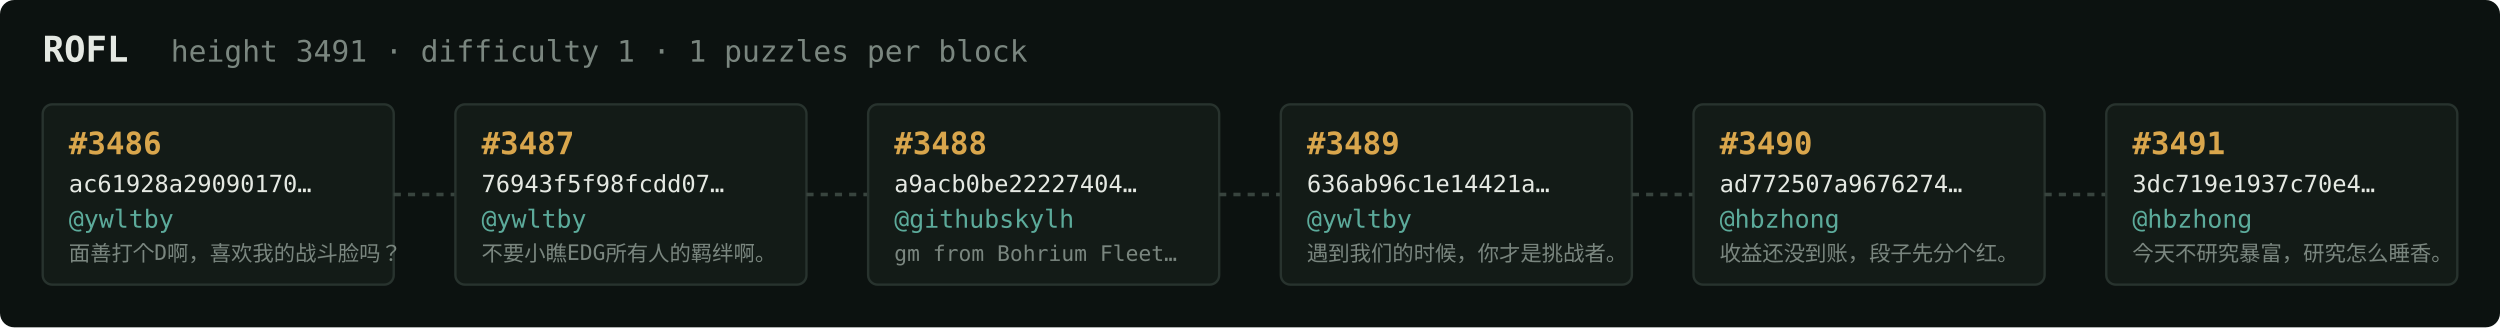
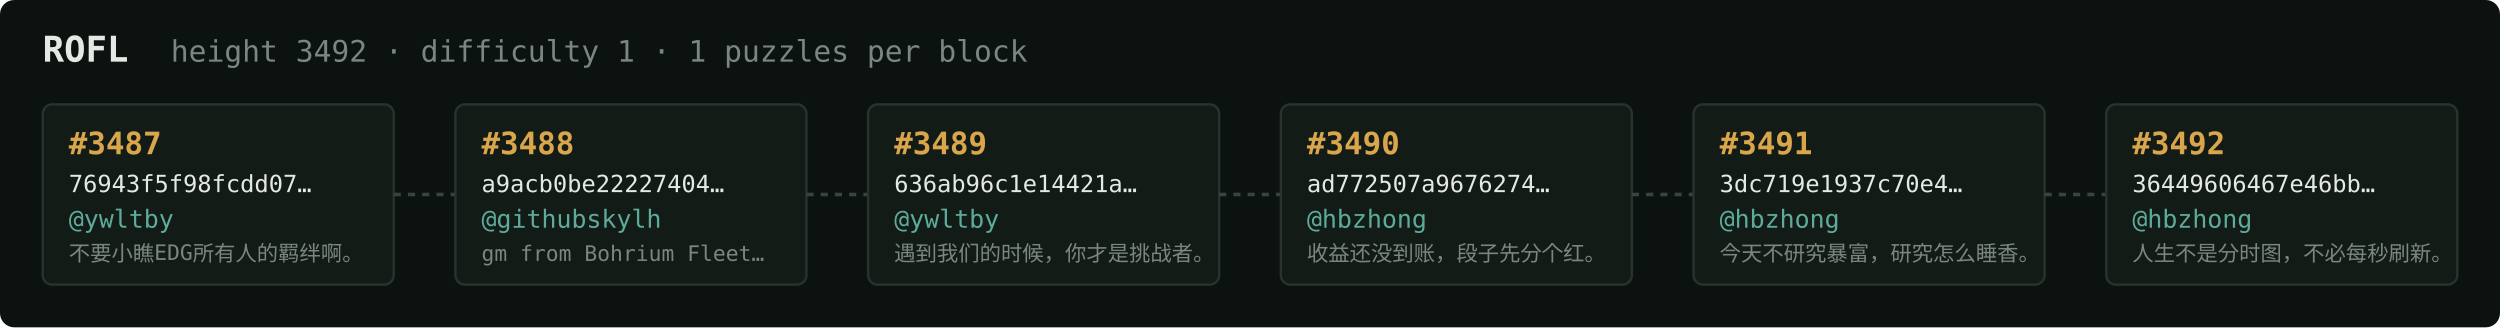
<svg xmlns="http://www.w3.org/2000/svg" width="1054" height="138" viewBox="0 0 1054 138" font-family="ui-monospace,SFMono-Regular,Menlo,monospace">
  <rect fill="#0c1210" width="1054" height="138" rx="6" />
  <text x="18" y="26" fill="#e5e9e3" font-size="15" font-weight="700">ROFL</text>
-   <text x="72" y="26" fill="#7a867f" font-size="12.5">height 3491 · difficulty 1 · 1 puzzles per block</text>
+   <text x="72" y="26" fill="#7a867f" font-size="12.5">height 3492 · difficulty 1 · 1 puzzles per block</text>
  <rect x="18" y="44" width="148" height="76" rx="4" fill="#131b17" stroke="#28332e" stroke-width="1" />
-   <text x="29" y="65" fill="#d9a64c" font-size="13" font-weight="700">#3486</text>
-   <text x="29" y="81" fill="#e5e9e3" font-size="10">ac61928a29090170…</text>
+   <text x="29" y="65" fill="#d9a64c" font-size="13" font-weight="700">#3487</text>
+   <text x="29" y="81" fill="#e5e9e3" font-size="10">76943f5f98fcdd07…</text>
  <text x="29" y="96" fill="#5cab9b" font-size="10.5">@ywltby</text>
-   <text x="29" y="110" fill="#7a867f" font-size="9">面善打个D啊，喜欢我的战斗脸吗？</text>
+   <text x="29" y="110" fill="#7a867f" font-size="9">不要小瞧EDG所有人的羁绊啊。</text>
  <line x1="166" y1="82.0" x2="192" y2="82.0" stroke="#38443e" stroke-width="1.5" stroke-dasharray="3 3" />
  <rect x="192" y="44" width="148" height="76" rx="4" fill="#131b17" stroke="#28332e" stroke-width="1" />
-   <text x="203" y="65" fill="#d9a64c" font-size="13" font-weight="700">#3487</text>
-   <text x="203" y="81" fill="#e5e9e3" font-size="10">76943f5f98fcdd07…</text>
-   <text x="203" y="96" fill="#5cab9b" font-size="10.5">@ywltby</text>
-   <text x="203" y="110" fill="#7a867f" font-size="9">不要小瞧EDG所有人的羁绊啊。</text>
+   <text x="203" y="65" fill="#d9a64c" font-size="13" font-weight="700">#3488</text>
+   <text x="203" y="81" fill="#e5e9e3" font-size="10">a9acb0be22227404…</text>
+   <text x="203" y="96" fill="#5cab9b" font-size="10.5">@githubskylh</text>
+   <text x="203" y="110" fill="#7a867f" font-size="9">gm from Bohrium Fleet…</text>
  <line x1="340" y1="82.0" x2="366" y2="82.0" stroke="#38443e" stroke-width="1.5" stroke-dasharray="3 3" />
  <rect x="366" y="44" width="148" height="76" rx="4" fill="#131b17" stroke="#28332e" stroke-width="1" />
-   <text x="377" y="65" fill="#d9a64c" font-size="13" font-weight="700">#3488</text>
-   <text x="377" y="81" fill="#e5e9e3" font-size="10">a9acb0be22227404…</text>
-   <text x="377" y="96" fill="#5cab9b" font-size="10.5">@githubskylh</text>
-   <text x="377" y="110" fill="#7a867f" font-size="9">gm from Bohrium Fleet…</text>
+   <text x="377" y="65" fill="#d9a64c" font-size="13" font-weight="700">#3489</text>
+   <text x="377" y="81" fill="#e5e9e3" font-size="10">636ab96c1e14421a…</text>
+   <text x="377" y="96" fill="#5cab9b" font-size="10.5">@ywltby</text>
+   <text x="377" y="110" fill="#7a867f" font-size="9">遇到我们的时候，你才是挑战者。</text>
  <line x1="514" y1="82.0" x2="540" y2="82.0" stroke="#38443e" stroke-width="1.5" stroke-dasharray="3 3" />
  <rect x="540" y="44" width="148" height="76" rx="4" fill="#131b17" stroke="#28332e" stroke-width="1" />
-   <text x="551" y="65" fill="#d9a64c" font-size="13" font-weight="700">#3489</text>
-   <text x="551" y="81" fill="#e5e9e3" font-size="10">636ab96c1e14421a…</text>
-   <text x="551" y="96" fill="#5cab9b" font-size="10.5">@ywltby</text>
-   <text x="551" y="110" fill="#7a867f" font-size="9">遇到我们的时候，你才是挑战者。</text>
+   <text x="551" y="65" fill="#d9a64c" font-size="13" font-weight="700">#3490</text>
+   <text x="551" y="81" fill="#e5e9e3" font-size="10">ad772507a9676274…</text>
+   <text x="551" y="96" fill="#5cab9b" font-size="10.5">@hbzhong</text>
+   <text x="551" y="110" fill="#7a867f" font-size="9">收益还没到账，段子先分个红。</text>
  <line x1="688" y1="82.0" x2="714" y2="82.0" stroke="#38443e" stroke-width="1.5" stroke-dasharray="3 3" />
  <rect x="714" y="44" width="148" height="76" rx="4" fill="#131b17" stroke="#28332e" stroke-width="1" />
-   <text x="725" y="65" fill="#d9a64c" font-size="13" font-weight="700">#3490</text>
-   <text x="725" y="81" fill="#e5e9e3" font-size="10">ad772507a9676274…</text>
+   <text x="725" y="65" fill="#d9a64c" font-size="13" font-weight="700">#3491</text>
+   <text x="725" y="81" fill="#e5e9e3" font-size="10">3dc719e1937c70e4…</text>
  <text x="725" y="96" fill="#5cab9b" font-size="10.5">@hbzhong</text>
-   <text x="725" y="110" fill="#7a867f" font-size="9">收益还没到账，段子先分个红。</text>
+   <text x="725" y="110" fill="#7a867f" font-size="9">今天不研究暴富，研究怎么睡香。</text>
  <line x1="862" y1="82.0" x2="888" y2="82.0" stroke="#38443e" stroke-width="1.5" stroke-dasharray="3 3" />
  <rect x="888" y="44" width="148" height="76" rx="4" fill="#131b17" stroke="#28332e" stroke-width="1" />
-   <text x="899" y="65" fill="#d9a64c" font-size="13" font-weight="700">#3491</text>
-   <text x="899" y="81" fill="#e5e9e3" font-size="10">3dc719e1937c70e4…</text>
+   <text x="899" y="65" fill="#d9a64c" font-size="13" font-weight="700">#3492</text>
+   <text x="899" y="81" fill="#e5e9e3" font-size="10">36449606467e46bb…</text>
  <text x="899" y="96" fill="#5cab9b" font-size="10.5">@hbzhong</text>
-   <text x="899" y="110" fill="#7a867f" font-size="9">今天不研究暴富，研究怎么睡香。</text>
+   <text x="899" y="110" fill="#7a867f" font-size="9">人生不是分时图，不必每秒刷新。</text>
</svg>
